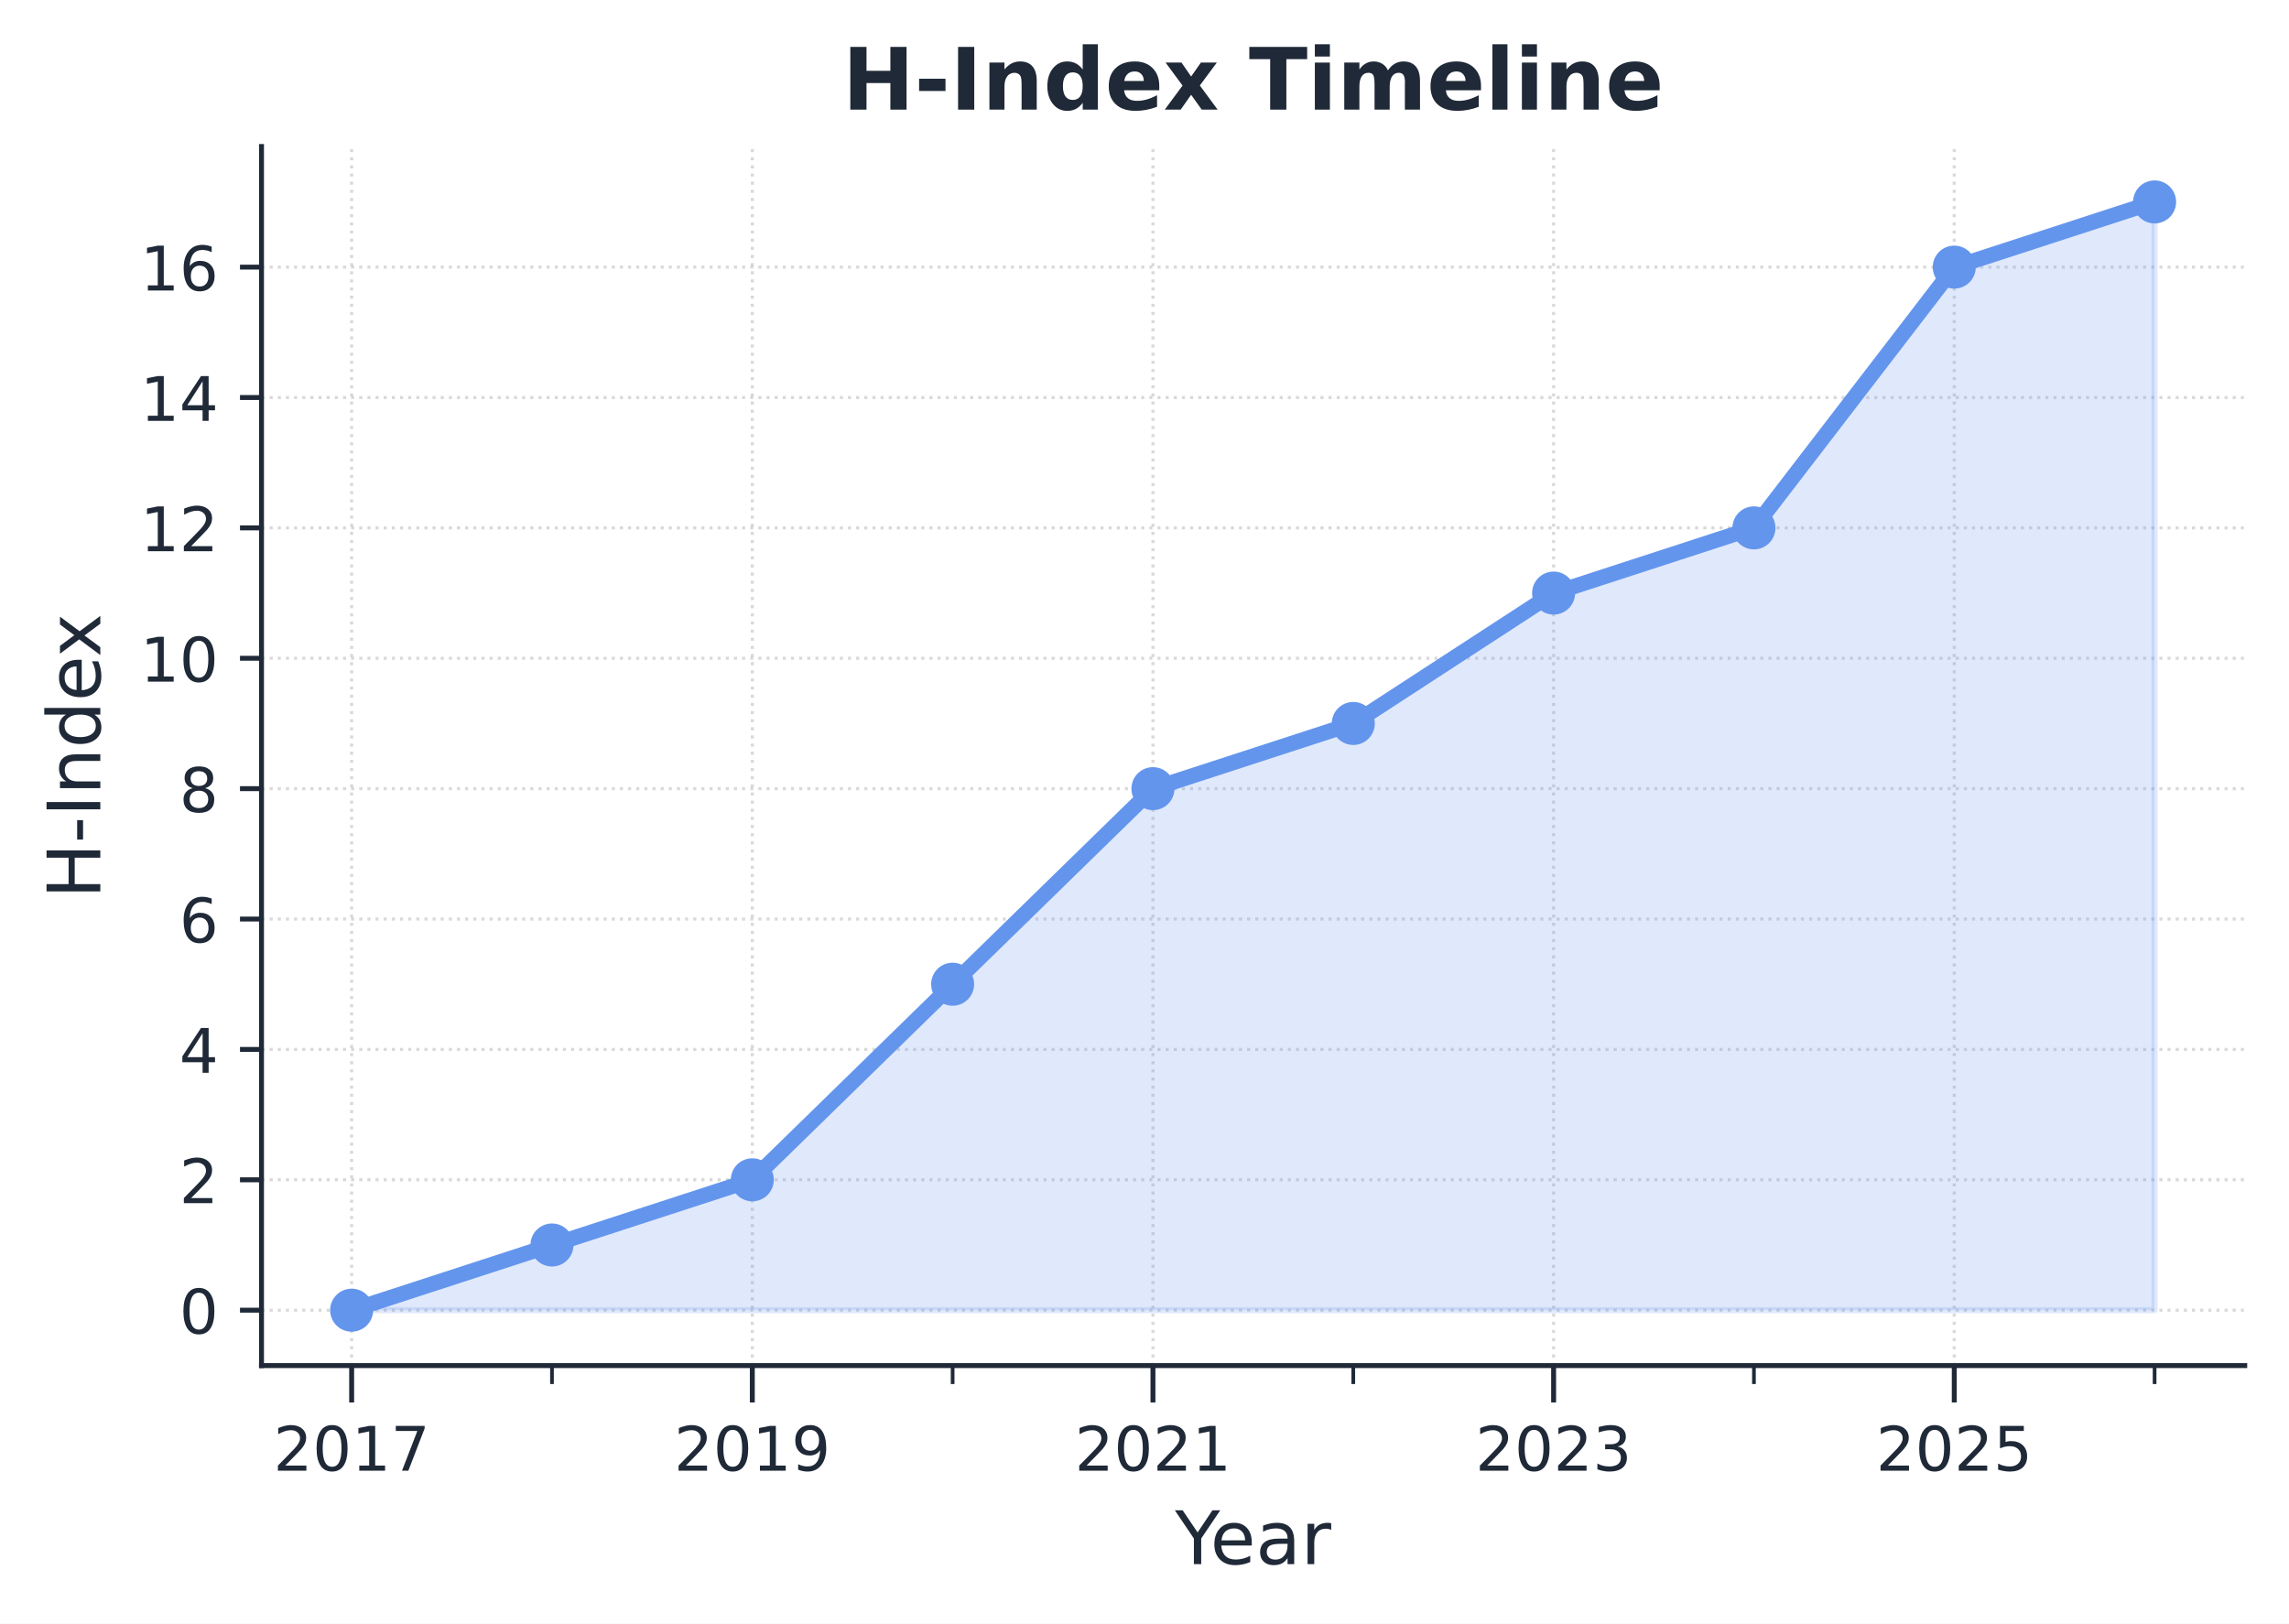
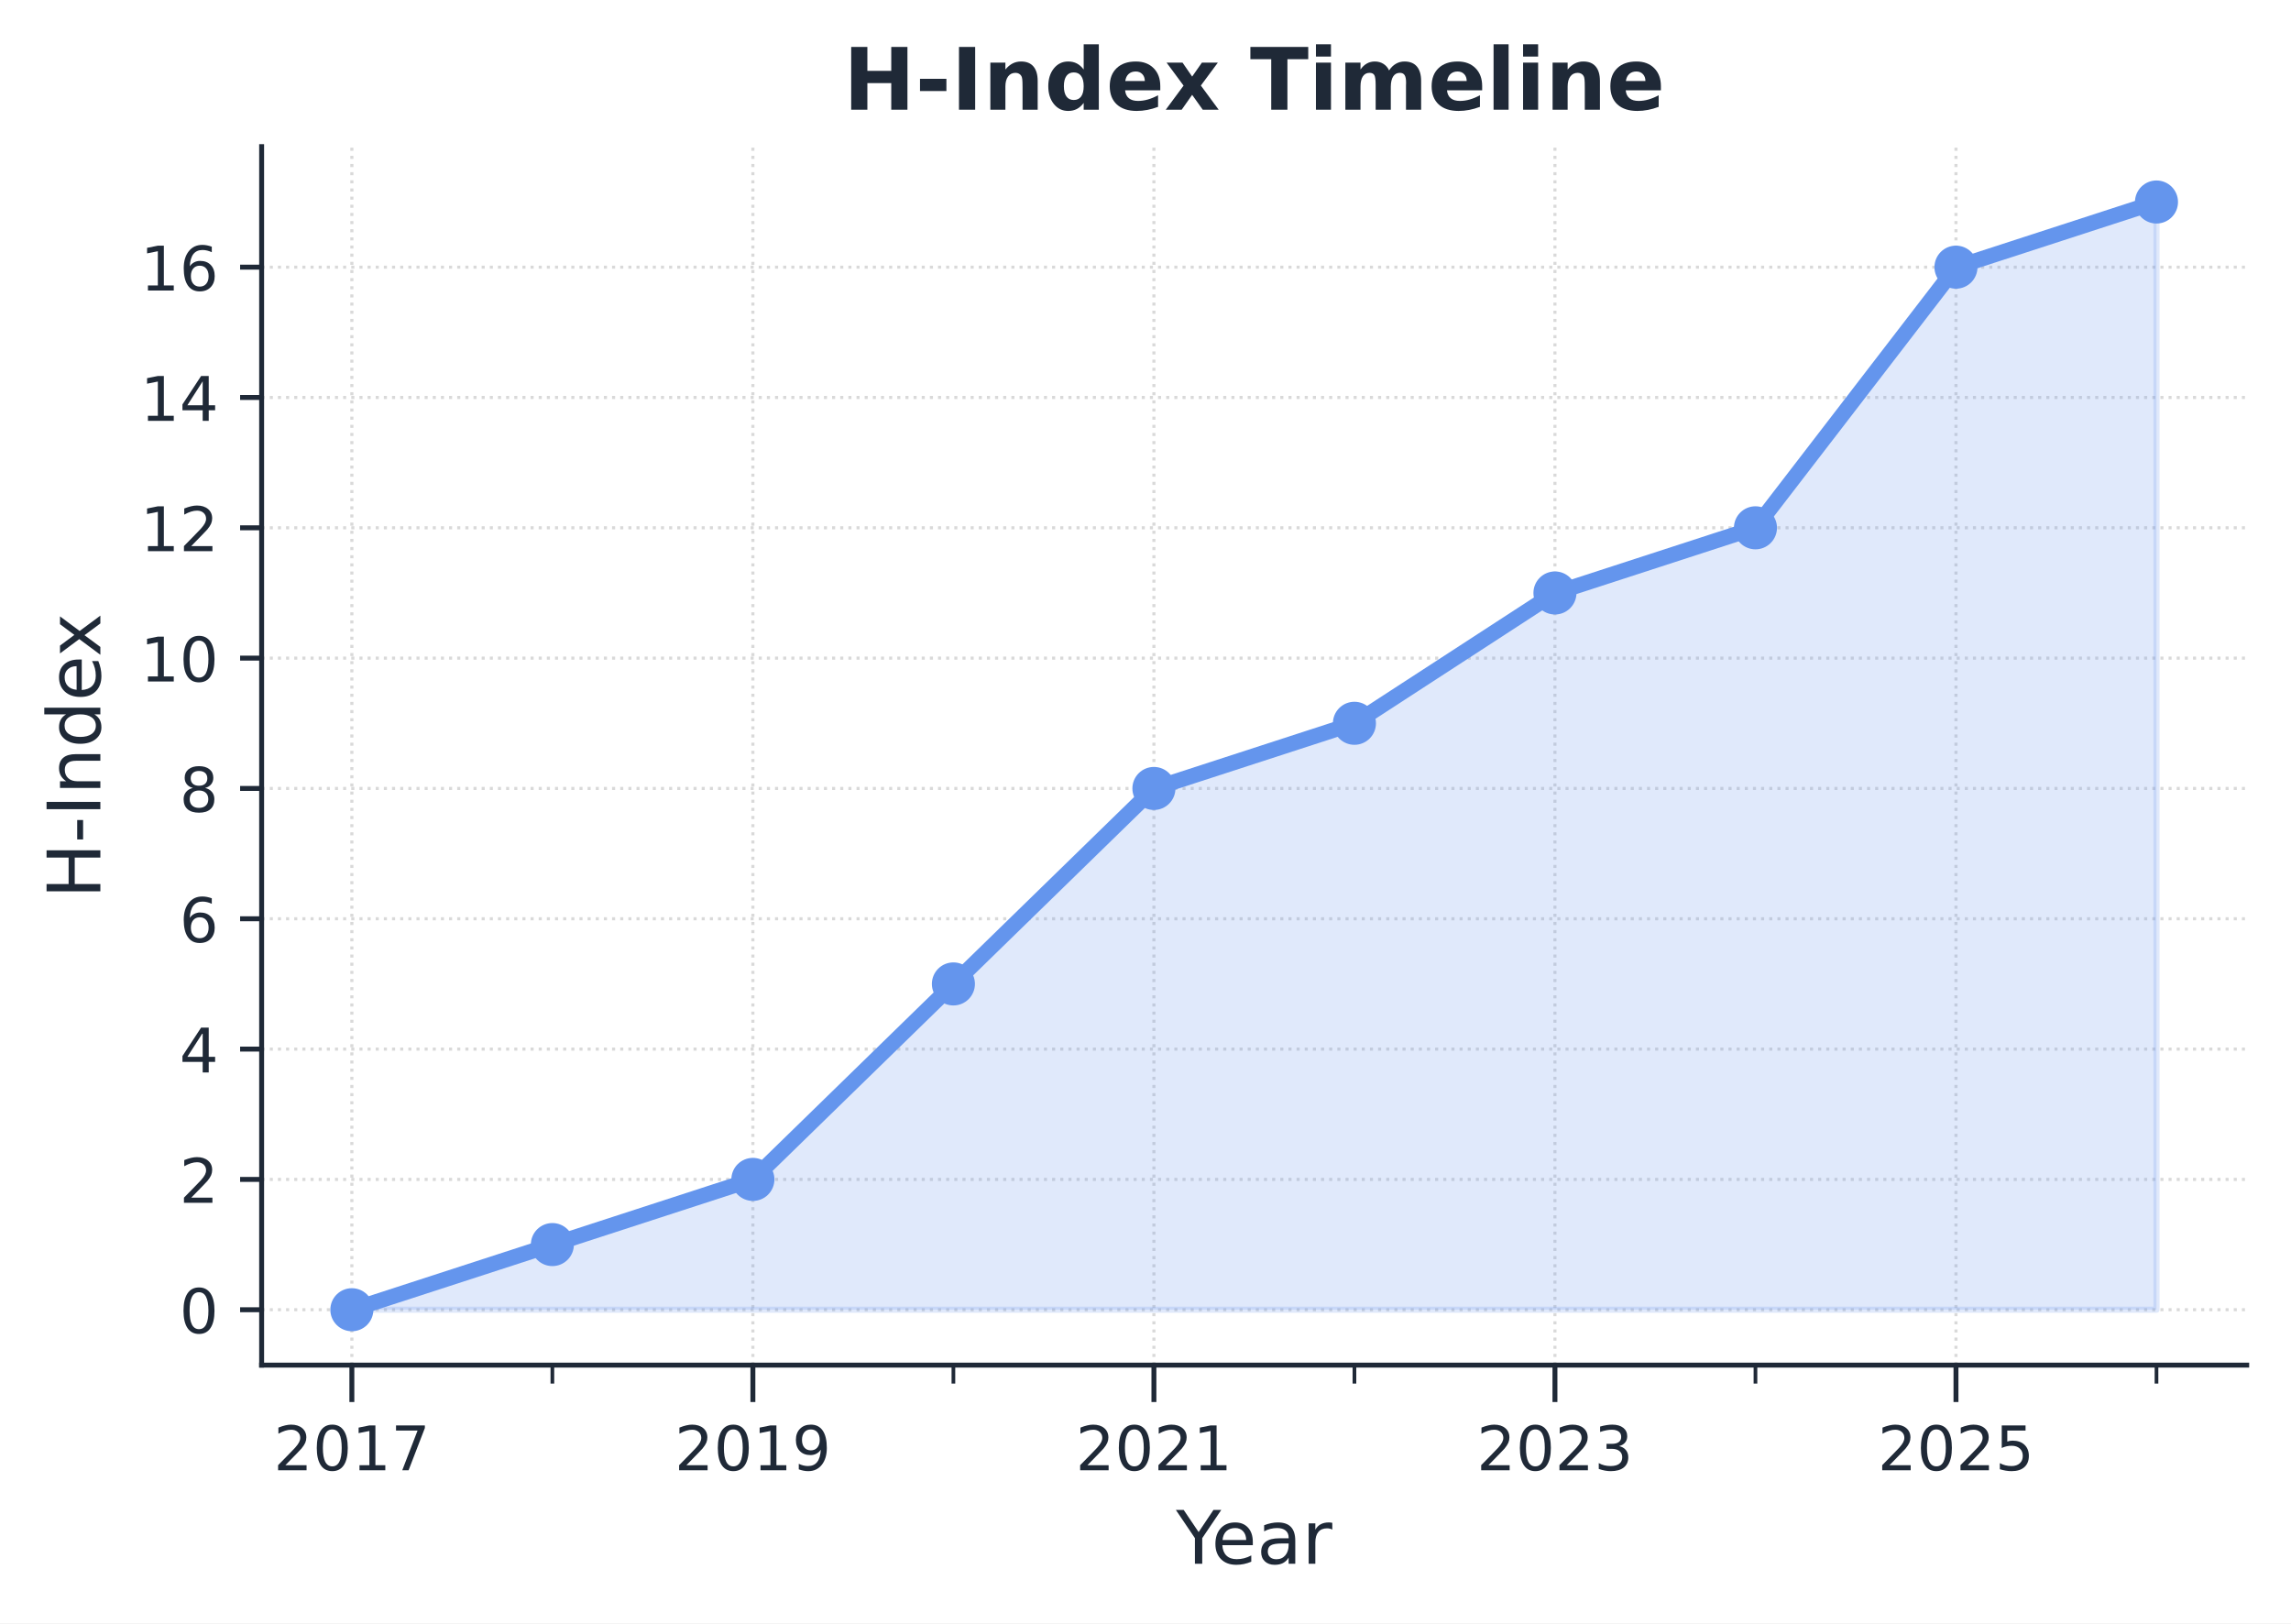
- <svg xmlns="http://www.w3.org/2000/svg" xmlns:xlink="http://www.w3.org/1999/xlink" width="372.349pt" height="264.17pt" viewBox="0 0 372.349 264.17" version="1.1">
+ <svg xmlns="http://www.w3.org/2000/svg" xmlns:xlink="http://www.w3.org/1999/xlink" width="372.499pt" height="263.93pt" viewBox="0 0 372.499 263.93" version="1.1">
  <defs>
    <style type="text/css">*{stroke-linejoin: round; stroke-linecap: butt}</style>
  </defs>
  <g id="figure_1">
    <g id="patch_1">
-       <path d="M 0 264.17  L 372.349 264.17  L 372.349 0  L 0 0  z " style="fill: #ffffff" />
+       <path d="M -0 263.93  L 372.499 263.93  L 372.499 0  L -0 0  z " style="fill: #ffffff" />
    </g>
    <g id="axes_1">
      <g id="patch_2">
-         <path d="M 42.539 222.178  L 365.149 222.178  L 365.149 23.838  L 42.539 23.838  L 42.539 222.178  z " style="fill: none" />
+         <path d="M 42.539 221.938  L 365.299 221.938  L 365.299 23.838  L 42.539 23.838  L 42.539 221.938  z " style="fill: none" />
      </g>
      <g id="matplotlib.axis_1">
        <g id="xtick_1">
          <g id="line2d_1">
-             <path d="M 57.203 222.178  L 57.203 23.838  " clip-path="url(#paad5f4434d)" style="fill: none; stroke-dasharray: 0.5,0.825; stroke-dashoffset: 0; stroke: #808080; stroke-opacity: 0.3; stroke-width: 0.5" />
+             <path d="M 57.21 221.938  L 57.21 23.838  " clip-path="url(#p40a809db8b)" style="fill: none; stroke-dasharray: 0.5,0.825; stroke-dashoffset: 0; stroke: #808080; stroke-opacity: 0.3; stroke-width: 0.5" />
          </g>
          <g id="line2d_2">
            <defs>
-               <path id="m8f8f8cfcc8" d="M 0 0  L 0 6  " style="stroke: #1f2937; stroke-width: 0.8" />
+               <path id="m43770f69f6" d="M 0 0  L 0 6  " style="stroke: #1f2937; stroke-width: 0.8" />
            </defs>
            <g>
-               <use xlink:href="#m8f8f8cfcc8" x="57.203" y="222.178" style="fill: #1f2937; stroke: #1f2937; stroke-width: 0.8" />
+               <use xlink:href="#m43770f69f6" x="57.21" y="221.938" style="fill: #1f2937; stroke: #1f2937; stroke-width: 0.8" />
            </g>
          </g>
          <g id="text_1">
-             <g style="fill: #1f2937" transform="translate(44.47784 239.2763) scale(0.1 -0.1)">
+             <g style="fill: #1f2937" transform="translate(44.48466 239.0362) scale(0.1 -0.1)">
              <defs>
                <path id="DejaVuSans-32" d="M 1228 531  L 3431 531  L 3431 0  L 469 0  L 469 531  Q 828 903 1448 1529  Q 2069 2156 2228 2338  Q 2531 2678 2651 2914  Q 2772 3150 2772 3378  Q 2772 3750 2511 3984  Q 2250 4219 1831 4219  Q 1534 4219 1204 4116  Q 875 4013 500 3803  L 500 4441  Q 881 4594 1212 4672  Q 1544 4750 1819 4750  Q 2544 4750 2975 4387  Q 3406 4025 3406 3419  Q 3406 3131 3298 2873  Q 3191 2616 2906 2266  Q 2828 2175 2409 1742  Q 1991 1309 1228 531  z " transform="scale(0.015625)" />
                <path id="DejaVuSans-30" d="M 2034 4250  Q 1547 4250 1301 3770  Q 1056 3291 1056 2328  Q 1056 1369 1301 889  Q 1547 409 2034 409  Q 2525 409 2770 889  Q 3016 1369 3016 2328  Q 3016 3291 2770 3770  Q 2525 4250 2034 4250  z M 2034 4750  Q 2819 4750 3233 4129  Q 3647 3509 3647 2328  Q 3647 1150 3233 529  Q 2819 -91 2034 -91  Q 1250 -91 836 529  Q 422 1150 422 2328  Q 422 3509 836 4129  Q 1250 4750 2034 4750  z " transform="scale(0.015625)" />
                <path id="DejaVuSans-31" d="M 794 531  L 1825 531  L 1825 4091  L 703 3866  L 703 4441  L 1819 4666  L 2450 4666  L 2450 531  L 3481 531  L 3481 0  L 794 0  L 794 531  z " transform="scale(0.015625)" />
                <path id="DejaVuSans-37" d="M 525 4666  L 3525 4666  L 3525 4397  L 1831 0  L 1172 0  L 2766 4134  L 525 4134  L 525 4666  z " transform="scale(0.015625)" />
              </defs>
              <use xlink:href="#DejaVuSans-32" />
              <use xlink:href="#DejaVuSans-30" transform="translate(63.62305 0)" />
              <use xlink:href="#DejaVuSans-31" transform="translate(127.2461 0)" />
              <use xlink:href="#DejaVuSans-37" transform="translate(190.8691 0)" />
            </g>
          </g>
        </g>
        <g id="xtick_2">
          <g id="line2d_3">
-             <path d="M 122.377 222.178  L 122.377 23.838  " clip-path="url(#paad5f4434d)" style="fill: none; stroke-dasharray: 0.5,0.825; stroke-dashoffset: 0; stroke: #808080; stroke-opacity: 0.3; stroke-width: 0.5" />
+             <path d="M 122.414 221.938  L 122.414 23.838  " clip-path="url(#p40a809db8b)" style="fill: none; stroke-dasharray: 0.5,0.825; stroke-dashoffset: 0; stroke: #808080; stroke-opacity: 0.3; stroke-width: 0.5" />
          </g>
          <g id="line2d_4">
            <g>
-               <use xlink:href="#m8f8f8cfcc8" x="122.377" y="222.178" style="fill: #1f2937; stroke: #1f2937; stroke-width: 0.8" />
+               <use xlink:href="#m43770f69f6" x="122.414" y="221.938" style="fill: #1f2937; stroke: #1f2937; stroke-width: 0.8" />
            </g>
          </g>
          <g id="text_2">
-             <g style="fill: #1f2937" transform="translate(109.6516 239.2763) scale(0.1 -0.1)">
+             <g style="fill: #1f2937" transform="translate(109.6887 239.0362) scale(0.1 -0.1)">
              <defs>
                <path id="DejaVuSans-39" d="M 703 97  L 703 672  Q 941 559 1184 500  Q 1428 441 1663 441  Q 2288 441 2617 861  Q 2947 1281 2994 2138  Q 2813 1869 2534 1725  Q 2256 1581 1919 1581  Q 1219 1581 811 2004  Q 403 2428 403 3163  Q 403 3881 828 4315  Q 1253 4750 1959 4750  Q 2769 4750 3195 4129  Q 3622 3509 3622 2328  Q 3622 1225 3098 567  Q 2575 -91 1691 -91  Q 1453 -91 1209 -44  Q 966 3 703 97  z M 1959 2075  Q 2384 2075 2632 2365  Q 2881 2656 2881 3163  Q 2881 3666 2632 3958  Q 2384 4250 1959 4250  Q 1534 4250 1286 3958  Q 1038 3666 1038 3163  Q 1038 2656 1286 2365  Q 1534 2075 1959 2075  z " transform="scale(0.015625)" />
              </defs>
              <use xlink:href="#DejaVuSans-32" />
              <use xlink:href="#DejaVuSans-30" transform="translate(63.62305 0)" />
              <use xlink:href="#DejaVuSans-31" transform="translate(127.2461 0)" />
              <use xlink:href="#DejaVuSans-39" transform="translate(190.8691 0)" />
            </g>
          </g>
        </g>
        <g id="xtick_3">
          <g id="line2d_5">
-             <path d="M 187.55 222.178  L 187.55 23.838  " clip-path="url(#paad5f4434d)" style="fill: none; stroke-dasharray: 0.5,0.825; stroke-dashoffset: 0; stroke: #808080; stroke-opacity: 0.3; stroke-width: 0.5" />
+             <path d="M 187.618 221.938  L 187.618 23.838  " clip-path="url(#p40a809db8b)" style="fill: none; stroke-dasharray: 0.5,0.825; stroke-dashoffset: 0; stroke: #808080; stroke-opacity: 0.3; stroke-width: 0.5" />
          </g>
          <g id="line2d_6">
            <g>
-               <use xlink:href="#m8f8f8cfcc8" x="187.55" y="222.178" style="fill: #1f2937; stroke: #1f2937; stroke-width: 0.8" />
+               <use xlink:href="#m43770f69f6" x="187.618" y="221.938" style="fill: #1f2937; stroke: #1f2937; stroke-width: 0.8" />
            </g>
          </g>
          <g id="text_3">
-             <g style="fill: #1f2937" transform="translate(174.8253 239.2763) scale(0.1 -0.1)">
+             <g style="fill: #1f2937" transform="translate(174.8927 239.0362) scale(0.1 -0.1)">
              <use xlink:href="#DejaVuSans-32" />
              <use xlink:href="#DejaVuSans-30" transform="translate(63.62305 0)" />
              <use xlink:href="#DejaVuSans-32" transform="translate(127.2461 0)" />
              <use xlink:href="#DejaVuSans-31" transform="translate(190.8691 0)" />
            </g>
          </g>
        </g>
        <g id="xtick_4">
          <g id="line2d_7">
-             <path d="M 252.724 222.178  L 252.724 23.838  " clip-path="url(#paad5f4434d)" style="fill: none; stroke-dasharray: 0.5,0.825; stroke-dashoffset: 0; stroke: #808080; stroke-opacity: 0.3; stroke-width: 0.5" />
+             <path d="M 252.822 221.938  L 252.822 23.838  " clip-path="url(#p40a809db8b)" style="fill: none; stroke-dasharray: 0.5,0.825; stroke-dashoffset: 0; stroke: #808080; stroke-opacity: 0.3; stroke-width: 0.5" />
          </g>
          <g id="line2d_8">
            <g>
-               <use xlink:href="#m8f8f8cfcc8" x="252.724" y="222.178" style="fill: #1f2937; stroke: #1f2937; stroke-width: 0.8" />
+               <use xlink:href="#m43770f69f6" x="252.822" y="221.938" style="fill: #1f2937; stroke: #1f2937; stroke-width: 0.8" />
            </g>
          </g>
          <g id="text_4">
-             <g style="fill: #1f2937" transform="translate(239.9991 239.2763) scale(0.1 -0.1)">
+             <g style="fill: #1f2937" transform="translate(240.0968 239.0362) scale(0.1 -0.1)">
              <defs>
                <path id="DejaVuSans-33" d="M 2597 2516  Q 3050 2419 3304 2112  Q 3559 1806 3559 1356  Q 3559 666 3084 287  Q 2609 -91 1734 -91  Q 1441 -91 1130 -33  Q 819 25 488 141  L 488 750  Q 750 597 1062 519  Q 1375 441 1716 441  Q 2309 441 2620 675  Q 2931 909 2931 1356  Q 2931 1769 2642 2001  Q 2353 2234 1838 2234  L 1294 2234  L 1294 2753  L 1863 2753  Q 2328 2753 2575 2939  Q 2822 3125 2822 3475  Q 2822 3834 2567 4026  Q 2313 4219 1838 4219  Q 1578 4219 1281 4162  Q 984 4106 628 3988  L 628 4550  Q 988 4650 1302 4700  Q 1616 4750 1894 4750  Q 2613 4750 3031 4423  Q 3450 4097 3450 3541  Q 3450 3153 3228 2886  Q 3006 2619 2597 2516  z " transform="scale(0.015625)" />
              </defs>
              <use xlink:href="#DejaVuSans-32" />
              <use xlink:href="#DejaVuSans-30" transform="translate(63.62305 0)" />
              <use xlink:href="#DejaVuSans-32" transform="translate(127.2461 0)" />
              <use xlink:href="#DejaVuSans-33" transform="translate(190.8691 0)" />
            </g>
          </g>
        </g>
        <g id="xtick_5">
          <g id="line2d_9">
-             <path d="M 317.898 222.178  L 317.898 23.838  " clip-path="url(#paad5f4434d)" style="fill: none; stroke-dasharray: 0.5,0.825; stroke-dashoffset: 0; stroke: #808080; stroke-opacity: 0.3; stroke-width: 0.5" />
+             <path d="M 318.026 221.938  L 318.026 23.838  " clip-path="url(#p40a809db8b)" style="fill: none; stroke-dasharray: 0.5,0.825; stroke-dashoffset: 0; stroke: #808080; stroke-opacity: 0.3; stroke-width: 0.5" />
          </g>
          <g id="line2d_10">
            <g>
-               <use xlink:href="#m8f8f8cfcc8" x="317.898" y="222.178" style="fill: #1f2937; stroke: #1f2937; stroke-width: 0.8" />
+               <use xlink:href="#m43770f69f6" x="318.026" y="221.938" style="fill: #1f2937; stroke: #1f2937; stroke-width: 0.8" />
            </g>
          </g>
          <g id="text_5">
-             <g style="fill: #1f2937" transform="translate(305.1728 239.2763) scale(0.1 -0.1)">
+             <g style="fill: #1f2937" transform="translate(305.3008 239.0362) scale(0.1 -0.1)">
              <defs>
                <path id="DejaVuSans-35" d="M 691 4666  L 3169 4666  L 3169 4134  L 1269 4134  L 1269 2991  Q 1406 3038 1543 3061  Q 1681 3084 1819 3084  Q 2600 3084 3056 2656  Q 3513 2228 3513 1497  Q 3513 744 3044 326  Q 2575 -91 1722 -91  Q 1428 -91 1123 -41  Q 819 9 494 109  L 494 744  Q 775 591 1075 516  Q 1375 441 1709 441  Q 2250 441 2565 725  Q 2881 1009 2881 1497  Q 2881 1984 2565 2268  Q 2250 2553 1709 2553  Q 1456 2553 1204 2497  Q 953 2441 691 2322  L 691 4666  z " transform="scale(0.015625)" />
              </defs>
              <use xlink:href="#DejaVuSans-32" />
              <use xlink:href="#DejaVuSans-30" transform="translate(63.62305 0)" />
              <use xlink:href="#DejaVuSans-32" transform="translate(127.2461 0)" />
              <use xlink:href="#DejaVuSans-35" transform="translate(190.8691 0)" />
            </g>
          </g>
        </g>
        <g id="xtick_6">
          <g id="line2d_11">
            <defs>
-               <path id="m07fc759a1a" d="M 0 0  L 0 3  " style="stroke: #1f2937; stroke-width: 0.6" />
+               <path id="m42fb73936b" d="M 0 0  L 0 3  " style="stroke: #1f2937; stroke-width: 0.6" />
            </defs>
            <g>
-               <use xlink:href="#m07fc759a1a" x="89.79" y="222.178" style="fill: #1f2937; stroke: #1f2937; stroke-width: 0.6" />
+               <use xlink:href="#m42fb73936b" x="89.812" y="221.938" style="fill: #1f2937; stroke: #1f2937; stroke-width: 0.6" />
            </g>
          </g>
        </g>
        <g id="xtick_7">
          <g id="line2d_12">
            <g>
-               <use xlink:href="#m07fc759a1a" x="154.963" y="222.178" style="fill: #1f2937; stroke: #1f2937; stroke-width: 0.6" />
+               <use xlink:href="#m42fb73936b" x="155.016" y="221.938" style="fill: #1f2937; stroke: #1f2937; stroke-width: 0.6" />
            </g>
          </g>
        </g>
        <g id="xtick_8">
          <g id="line2d_13">
            <g>
-               <use xlink:href="#m07fc759a1a" x="220.137" y="222.178" style="fill: #1f2937; stroke: #1f2937; stroke-width: 0.6" />
+               <use xlink:href="#m42fb73936b" x="220.22" y="221.938" style="fill: #1f2937; stroke: #1f2937; stroke-width: 0.6" />
            </g>
          </g>
        </g>
        <g id="xtick_9">
          <g id="line2d_14">
            <g>
-               <use xlink:href="#m07fc759a1a" x="285.311" y="222.178" style="fill: #1f2937; stroke: #1f2937; stroke-width: 0.6" />
+               <use xlink:href="#m42fb73936b" x="285.424" y="221.938" style="fill: #1f2937; stroke: #1f2937; stroke-width: 0.6" />
            </g>
          </g>
        </g>
        <g id="xtick_10">
          <g id="line2d_15">
            <g>
-               <use xlink:href="#m07fc759a1a" x="350.485" y="222.178" style="fill: #1f2937; stroke: #1f2937; stroke-width: 0.6" />
+               <use xlink:href="#m42fb73936b" x="350.628" y="221.938" style="fill: #1f2937; stroke: #1f2937; stroke-width: 0.6" />
            </g>
          </g>
        </g>
        <g id="text_6">
-           <g style="fill: #1f2937" transform="translate(191.1387 254.4741) scale(0.12 -0.12)">
+           <g style="fill: #1f2937" transform="translate(191.2138 254.2341) scale(0.12 -0.12)">
            <defs>
              <path id="DejaVuSans-59" d="M -13 4666  L 666 4666  L 1959 2747  L 3244 4666  L 3922 4666  L 2272 2222  L 2272 0  L 1638 0  L 1638 2222  L -13 4666  z " transform="scale(0.015625)" />
              <path id="DejaVuSans-65" d="M 3597 1894  L 3597 1613  L 953 1613  Q 991 1019 1311 708  Q 1631 397 2203 397  Q 2534 397 2845 478  Q 3156 559 3463 722  L 3463 178  Q 3153 47 2828 -22  Q 2503 -91 2169 -91  Q 1331 -91 842 396  Q 353 884 353 1716  Q 353 2575 817 3079  Q 1281 3584 2069 3584  Q 2775 3584 3186 3129  Q 3597 2675 3597 1894  z M 3022 2063  Q 3016 2534 2758 2815  Q 2500 3097 2075 3097  Q 1594 3097 1305 2825  Q 1016 2553 972 2059  L 3022 2063  z " transform="scale(0.015625)" />
              <path id="DejaVuSans-61" d="M 2194 1759  Q 1497 1759 1228 1600  Q 959 1441 959 1056  Q 959 750 1161 570  Q 1363 391 1709 391  Q 2188 391 2477 730  Q 2766 1069 2766 1631  L 2766 1759  L 2194 1759  z M 3341 1997  L 3341 0  L 2766 0  L 2766 531  Q 2569 213 2275 61  Q 1981 -91 1556 -91  Q 1019 -91 701 211  Q 384 513 384 1019  Q 384 1609 779 1909  Q 1175 2209 1959 2209  L 2766 2209  L 2766 2266  Q 2766 2663 2505 2880  Q 2244 3097 1772 3097  Q 1472 3097 1187 3025  Q 903 2953 641 2809  L 641 3341  Q 956 3463 1253 3523  Q 1550 3584 1831 3584  Q 2591 3584 2966 3190  Q 3341 2797 3341 1997  z " transform="scale(0.015625)" />
              <path id="DejaVuSans-72" d="M 2631 2963  Q 2534 3019 2420 3045  Q 2306 3072 2169 3072  Q 1681 3072 1420 2755  Q 1159 2438 1159 1844  L 1159 0  L 581 0  L 581 3500  L 1159 3500  L 1159 2956  Q 1341 3275 1631 3429  Q 1922 3584 2338 3584  Q 2397 3584 2469 3576  Q 2541 3569 2628 3553  L 2631 2963  z " transform="scale(0.015625)" />
            </defs>
            <use xlink:href="#DejaVuSans-59" />
            <use xlink:href="#DejaVuSans-65" transform="translate(47.83398 0)" />
            <use xlink:href="#DejaVuSans-61" transform="translate(109.3574 0)" />
            <use xlink:href="#DejaVuSans-72" transform="translate(170.6367 0)" />
          </g>
        </g>
      </g>
      <g id="matplotlib.axis_2">
        <g id="ytick_1">
          <g id="line2d_16">
-             <path d="M 42.539 213.162  L 365.149 213.162  " clip-path="url(#paad5f4434d)" style="fill: none; stroke-dasharray: 0.5,0.825; stroke-dashoffset: 0; stroke: #808080; stroke-opacity: 0.3; stroke-width: 0.5" />
+             <path d="M 42.539 212.933  L 365.299 212.933  " clip-path="url(#p40a809db8b)" style="fill: none; stroke-dasharray: 0.5,0.825; stroke-dashoffset: 0; stroke: #808080; stroke-opacity: 0.3; stroke-width: 0.5" />
          </g>
          <g id="line2d_17">
            <defs>
-               <path id="m48a9e5eae3" d="M 0 0  L -3.5 0  " style="stroke: #1f2937; stroke-width: 0.8" />
+               <path id="m161705f83b" d="M 0 0  L -3.5 0  " style="stroke: #1f2937; stroke-width: 0.8" />
            </defs>
            <g>
-               <use xlink:href="#m48a9e5eae3" x="42.539" y="213.162" style="fill: #1f2937; stroke: #1f2937; stroke-width: 0.8" />
+               <use xlink:href="#m161705f83b" x="42.539" y="212.933" style="fill: #1f2937; stroke: #1f2937; stroke-width: 0.8" />
            </g>
          </g>
          <g id="text_7">
-             <g style="fill: #1f2937" transform="translate(29.17625 216.9616) scale(0.1 -0.1)">
+             <g style="fill: #1f2937" transform="translate(29.17625 216.7325) scale(0.1 -0.1)">
              <use xlink:href="#DejaVuSans-30" />
            </g>
          </g>
        </g>
        <g id="ytick_2">
          <g id="line2d_18">
-             <path d="M 42.539 191.95  L 365.149 191.95  " clip-path="url(#paad5f4434d)" style="fill: none; stroke-dasharray: 0.5,0.825; stroke-dashoffset: 0; stroke: #808080; stroke-opacity: 0.3; stroke-width: 0.5" />
+             <path d="M 42.539 191.746  L 365.299 191.746  " clip-path="url(#p40a809db8b)" style="fill: none; stroke-dasharray: 0.5,0.825; stroke-dashoffset: 0; stroke: #808080; stroke-opacity: 0.3; stroke-width: 0.5" />
          </g>
          <g id="line2d_19">
            <g>
-               <use xlink:href="#m48a9e5eae3" x="42.539" y="191.95" style="fill: #1f2937; stroke: #1f2937; stroke-width: 0.8" />
+               <use xlink:href="#m161705f83b" x="42.539" y="191.746" style="fill: #1f2937; stroke: #1f2937; stroke-width: 0.8" />
            </g>
          </g>
          <g id="text_8">
-             <g style="fill: #1f2937" transform="translate(29.17625 195.7487) scale(0.1 -0.1)">
+             <g style="fill: #1f2937" transform="translate(29.17625 195.5453) scale(0.1 -0.1)">
              <use xlink:href="#DejaVuSans-32" />
            </g>
          </g>
        </g>
        <g id="ytick_3">
          <g id="line2d_20">
-             <path d="M 42.539 170.737  L 365.149 170.737  " clip-path="url(#paad5f4434d)" style="fill: none; stroke-dasharray: 0.5,0.825; stroke-dashoffset: 0; stroke: #808080; stroke-opacity: 0.3; stroke-width: 0.5" />
+             <path d="M 42.539 170.559  L 365.299 170.559  " clip-path="url(#p40a809db8b)" style="fill: none; stroke-dasharray: 0.5,0.825; stroke-dashoffset: 0; stroke: #808080; stroke-opacity: 0.3; stroke-width: 0.5" />
          </g>
          <g id="line2d_21">
            <g>
-               <use xlink:href="#m48a9e5eae3" x="42.539" y="170.737" style="fill: #1f2937; stroke: #1f2937; stroke-width: 0.8" />
+               <use xlink:href="#m161705f83b" x="42.539" y="170.559" style="fill: #1f2937; stroke: #1f2937; stroke-width: 0.8" />
            </g>
          </g>
          <g id="text_9">
-             <g style="fill: #1f2937" transform="translate(29.17625 174.5359) scale(0.1 -0.1)">
+             <g style="fill: #1f2937" transform="translate(29.17625 174.3582) scale(0.1 -0.1)">
              <defs>
                <path id="DejaVuSans-34" d="M 2419 4116  L 825 1625  L 2419 1625  L 2419 4116  z M 2253 4666  L 3047 4666  L 3047 1625  L 3713 1625  L 3713 1100  L 3047 1100  L 3047 0  L 2419 0  L 2419 1100  L 313 1100  L 313 1709  L 2253 4666  z " transform="scale(0.015625)" />
              </defs>
              <use xlink:href="#DejaVuSans-34" />
            </g>
          </g>
        </g>
        <g id="ytick_4">
          <g id="line2d_22">
-             <path d="M 42.539 149.524  L 365.149 149.524  " clip-path="url(#paad5f4434d)" style="fill: none; stroke-dasharray: 0.5,0.825; stroke-dashoffset: 0; stroke: #808080; stroke-opacity: 0.3; stroke-width: 0.5" />
+             <path d="M 42.539 149.372  L 365.299 149.372  " clip-path="url(#p40a809db8b)" style="fill: none; stroke-dasharray: 0.5,0.825; stroke-dashoffset: 0; stroke: #808080; stroke-opacity: 0.3; stroke-width: 0.5" />
          </g>
          <g id="line2d_23">
            <g>
-               <use xlink:href="#m48a9e5eae3" x="42.539" y="149.524" style="fill: #1f2937; stroke: #1f2937; stroke-width: 0.8" />
+               <use xlink:href="#m161705f83b" x="42.539" y="149.372" style="fill: #1f2937; stroke: #1f2937; stroke-width: 0.8" />
            </g>
          </g>
          <g id="text_10">
-             <g style="fill: #1f2937" transform="translate(29.17625 153.3231) scale(0.1 -0.1)">
+             <g style="fill: #1f2937" transform="translate(29.17625 153.171) scale(0.1 -0.1)">
              <defs>
                <path id="DejaVuSans-36" d="M 2113 2584  Q 1688 2584 1439 2293  Q 1191 2003 1191 1497  Q 1191 994 1439 701  Q 1688 409 2113 409  Q 2538 409 2786 701  Q 3034 994 3034 1497  Q 3034 2003 2786 2293  Q 2538 2584 2113 2584  z M 3366 4563  L 3366 3988  Q 3128 4100 2886 4159  Q 2644 4219 2406 4219  Q 1781 4219 1451 3797  Q 1122 3375 1075 2522  Q 1259 2794 1537 2939  Q 1816 3084 2150 3084  Q 2853 3084 3261 2657  Q 3669 2231 3669 1497  Q 3669 778 3244 343  Q 2819 -91 2113 -91  Q 1303 -91 875 529  Q 447 1150 447 2328  Q 447 3434 972 4092  Q 1497 4750 2381 4750  Q 2619 4750 2861 4703  Q 3103 4656 3366 4563  z " transform="scale(0.015625)" />
              </defs>
              <use xlink:href="#DejaVuSans-36" />
            </g>
          </g>
        </g>
        <g id="ytick_5">
          <g id="line2d_24">
-             <path d="M 42.539 128.311  L 365.149 128.311  " clip-path="url(#paad5f4434d)" style="fill: none; stroke-dasharray: 0.5,0.825; stroke-dashoffset: 0; stroke: #808080; stroke-opacity: 0.3; stroke-width: 0.5" />
+             <path d="M 42.539 128.185  L 365.299 128.185  " clip-path="url(#p40a809db8b)" style="fill: none; stroke-dasharray: 0.5,0.825; stroke-dashoffset: 0; stroke: #808080; stroke-opacity: 0.3; stroke-width: 0.5" />
          </g>
          <g id="line2d_25">
            <g>
-               <use xlink:href="#m48a9e5eae3" x="42.539" y="128.311" style="fill: #1f2937; stroke: #1f2937; stroke-width: 0.8" />
+               <use xlink:href="#m161705f83b" x="42.539" y="128.185" style="fill: #1f2937; stroke: #1f2937; stroke-width: 0.8" />
            </g>
          </g>
          <g id="text_11">
-             <g style="fill: #1f2937" transform="translate(29.17625 132.1102) scale(0.1 -0.1)">
+             <g style="fill: #1f2937" transform="translate(29.17625 131.9838) scale(0.1 -0.1)">
              <defs>
                <path id="DejaVuSans-38" d="M 2034 2216  Q 1584 2216 1326 1975  Q 1069 1734 1069 1313  Q 1069 891 1326 650  Q 1584 409 2034 409  Q 2484 409 2743 651  Q 3003 894 3003 1313  Q 3003 1734 2745 1975  Q 2488 2216 2034 2216  z M 1403 2484  Q 997 2584 770 2862  Q 544 3141 544 3541  Q 544 4100 942 4425  Q 1341 4750 2034 4750  Q 2731 4750 3128 4425  Q 3525 4100 3525 3541  Q 3525 3141 3298 2862  Q 3072 2584 2669 2484  Q 3125 2378 3379 2068  Q 3634 1759 3634 1313  Q 3634 634 3220 271  Q 2806 -91 2034 -91  Q 1263 -91 848 271  Q 434 634 434 1313  Q 434 1759 690 2068  Q 947 2378 1403 2484  z M 1172 3481  Q 1172 3119 1398 2916  Q 1625 2713 2034 2713  Q 2441 2713 2670 2916  Q 2900 3119 2900 3481  Q 2900 3844 2670 4047  Q 2441 4250 2034 4250  Q 1625 4250 1398 4047  Q 1172 3844 1172 3481  z " transform="scale(0.015625)" />
              </defs>
              <use xlink:href="#DejaVuSans-38" />
            </g>
          </g>
        </g>
        <g id="ytick_6">
          <g id="line2d_26">
-             <path d="M 42.539 107.098  L 365.149 107.098  " clip-path="url(#paad5f4434d)" style="fill: none; stroke-dasharray: 0.5,0.825; stroke-dashoffset: 0; stroke: #808080; stroke-opacity: 0.3; stroke-width: 0.5" />
+             <path d="M 42.539 106.997  L 365.299 106.997  " clip-path="url(#p40a809db8b)" style="fill: none; stroke-dasharray: 0.5,0.825; stroke-dashoffset: 0; stroke: #808080; stroke-opacity: 0.3; stroke-width: 0.5" />
          </g>
          <g id="line2d_27">
            <g>
-               <use xlink:href="#m48a9e5eae3" x="42.539" y="107.098" style="fill: #1f2937; stroke: #1f2937; stroke-width: 0.8" />
+               <use xlink:href="#m161705f83b" x="42.539" y="106.997" style="fill: #1f2937; stroke: #1f2937; stroke-width: 0.8" />
            </g>
          </g>
          <g id="text_12">
-             <g style="fill: #1f2937" transform="translate(22.81375 110.8974) scale(0.1 -0.1)">
+             <g style="fill: #1f2937" transform="translate(22.81375 110.7967) scale(0.1 -0.1)">
              <use xlink:href="#DejaVuSans-31" />
              <use xlink:href="#DejaVuSans-30" transform="translate(63.62305 0)" />
            </g>
          </g>
        </g>
        <g id="ytick_7">
          <g id="line2d_28">
-             <path d="M 42.539 85.885  L 365.149 85.885  " clip-path="url(#paad5f4434d)" style="fill: none; stroke-dasharray: 0.5,0.825; stroke-dashoffset: 0; stroke: #808080; stroke-opacity: 0.3; stroke-width: 0.5" />
+             <path d="M 42.539 85.81  L 365.299 85.81  " clip-path="url(#p40a809db8b)" style="fill: none; stroke-dasharray: 0.5,0.825; stroke-dashoffset: 0; stroke: #808080; stroke-opacity: 0.3; stroke-width: 0.5" />
          </g>
          <g id="line2d_29">
            <g>
-               <use xlink:href="#m48a9e5eae3" x="42.539" y="85.885" style="fill: #1f2937; stroke: #1f2937; stroke-width: 0.8" />
+               <use xlink:href="#m161705f83b" x="42.539" y="85.81" style="fill: #1f2937; stroke: #1f2937; stroke-width: 0.8" />
            </g>
          </g>
          <g id="text_13">
-             <g style="fill: #1f2937" transform="translate(22.81375 89.68457) scale(0.1 -0.1)">
+             <g style="fill: #1f2937" transform="translate(22.81375 89.60949) scale(0.1 -0.1)">
              <use xlink:href="#DejaVuSans-31" />
              <use xlink:href="#DejaVuSans-32" transform="translate(63.62305 0)" />
            </g>
          </g>
        </g>
        <g id="ytick_8">
          <g id="line2d_30">
-             <path d="M 42.539 64.673  L 365.149 64.673  " clip-path="url(#paad5f4434d)" style="fill: none; stroke-dasharray: 0.5,0.825; stroke-dashoffset: 0; stroke: #808080; stroke-opacity: 0.3; stroke-width: 0.5" />
+             <path d="M 42.539 64.623  L 365.299 64.623  " clip-path="url(#p40a809db8b)" style="fill: none; stroke-dasharray: 0.5,0.825; stroke-dashoffset: 0; stroke: #808080; stroke-opacity: 0.3; stroke-width: 0.5" />
          </g>
          <g id="line2d_31">
            <g>
-               <use xlink:href="#m48a9e5eae3" x="42.539" y="64.673" style="fill: #1f2937; stroke: #1f2937; stroke-width: 0.8" />
+               <use xlink:href="#m161705f83b" x="42.539" y="64.623" style="fill: #1f2937; stroke: #1f2937; stroke-width: 0.8" />
            </g>
          </g>
          <g id="text_14">
-             <g style="fill: #1f2937" transform="translate(22.81375 68.47174) scale(0.1 -0.1)">
+             <g style="fill: #1f2937" transform="translate(22.81375 68.42233) scale(0.1 -0.1)">
              <use xlink:href="#DejaVuSans-31" />
              <use xlink:href="#DejaVuSans-34" transform="translate(63.62305 0)" />
            </g>
          </g>
        </g>
        <g id="ytick_9">
          <g id="line2d_32">
-             <path d="M 42.539 43.46  L 365.149 43.46  " clip-path="url(#paad5f4434d)" style="fill: none; stroke-dasharray: 0.5,0.825; stroke-dashoffset: 0; stroke: #808080; stroke-opacity: 0.3; stroke-width: 0.5" />
+             <path d="M 42.539 43.436  L 365.299 43.436  " clip-path="url(#p40a809db8b)" style="fill: none; stroke-dasharray: 0.5,0.825; stroke-dashoffset: 0; stroke: #808080; stroke-opacity: 0.3; stroke-width: 0.5" />
          </g>
          <g id="line2d_33">
            <g>
-               <use xlink:href="#m48a9e5eae3" x="42.539" y="43.46" style="fill: #1f2937; stroke: #1f2937; stroke-width: 0.8" />
+               <use xlink:href="#m161705f83b" x="42.539" y="43.436" style="fill: #1f2937; stroke: #1f2937; stroke-width: 0.8" />
            </g>
          </g>
          <g id="text_15">
-             <g style="fill: #1f2937" transform="translate(22.81375 47.2589) scale(0.1 -0.1)">
+             <g style="fill: #1f2937" transform="translate(22.81375 47.23516) scale(0.1 -0.1)">
              <use xlink:href="#DejaVuSans-31" />
              <use xlink:href="#DejaVuSans-36" transform="translate(63.62305 0)" />
            </g>
          </g>
        </g>
        <g id="text_16">
-           <g style="fill: #1f2937" transform="translate(16.31812 146.2044) rotate(-90) scale(0.12 -0.12)">
+           <g style="fill: #1f2937" transform="translate(16.31812 146.0844) rotate(-90) scale(0.12 -0.12)">
            <defs>
              <path id="DejaVuSans-48" d="M 628 4666  L 1259 4666  L 1259 2753  L 3553 2753  L 3553 4666  L 4184 4666  L 4184 0  L 3553 0  L 3553 2222  L 1259 2222  L 1259 0  L 628 0  L 628 4666  z " transform="scale(0.015625)" />
              <path id="DejaVuSans-2d" d="M 313 2009  L 1997 2009  L 1997 1497  L 313 1497  L 313 2009  z " transform="scale(0.015625)" />
              <path id="DejaVuSans-49" d="M 628 4666  L 1259 4666  L 1259 0  L 628 0  L 628 4666  z " transform="scale(0.015625)" />
              <path id="DejaVuSans-6e" d="M 3513 2113  L 3513 0  L 2938 0  L 2938 2094  Q 2938 2591 2744 2837  Q 2550 3084 2163 3084  Q 1697 3084 1428 2787  Q 1159 2491 1159 1978  L 1159 0  L 581 0  L 581 3500  L 1159 3500  L 1159 2956  Q 1366 3272 1645 3428  Q 1925 3584 2291 3584  Q 2894 3584 3203 3211  Q 3513 2838 3513 2113  z " transform="scale(0.015625)" />
              <path id="DejaVuSans-64" d="M 2906 2969  L 2906 4863  L 3481 4863  L 3481 0  L 2906 0  L 2906 525  Q 2725 213 2448 61  Q 2172 -91 1784 -91  Q 1150 -91 751 415  Q 353 922 353 1747  Q 353 2572 751 3078  Q 1150 3584 1784 3584  Q 2172 3584 2448 3432  Q 2725 3281 2906 2969  z M 947 1747  Q 947 1113 1208 752  Q 1469 391 1925 391  Q 2381 391 2643 752  Q 2906 1113 2906 1747  Q 2906 2381 2643 2742  Q 2381 3103 1925 3103  Q 1469 3103 1208 2742  Q 947 2381 947 1747  z " transform="scale(0.015625)" />
              <path id="DejaVuSans-78" d="M 3513 3500  L 2247 1797  L 3578 0  L 2900 0  L 1881 1375  L 863 0  L 184 0  L 1544 1831  L 300 3500  L 978 3500  L 1906 2253  L 2834 3500  L 3513 3500  z " transform="scale(0.015625)" />
            </defs>
            <use xlink:href="#DejaVuSans-48" />
            <use xlink:href="#DejaVuSans-2d" transform="translate(75.19531 0)" />
            <use xlink:href="#DejaVuSans-49" transform="translate(111.2793 0)" />
            <use xlink:href="#DejaVuSans-6e" transform="translate(140.7715 0)" />
            <use xlink:href="#DejaVuSans-64" transform="translate(204.1504 0)" />
            <use xlink:href="#DejaVuSans-65" transform="translate(267.627 0)" />
            <use xlink:href="#DejaVuSans-78" transform="translate(327.4004 0)" />
          </g>
        </g>
      </g>
      <g id="FillBetweenPolyCollection_1">
        <defs>
-           <path id="m08521ac5a8" d="M 57.203 -51.007  L 57.203 -51.007  L 89.79 -61.614  L 122.377 -72.22  L 154.963 -104.039  L 187.55 -135.859  L 220.137 -146.465  L 252.724 -167.678  L 285.311 -178.284  L 317.898 -220.71  L 350.485 -231.316  L 350.485 -51.007  L 350.485 -51.007  L 317.898 -51.007  L 285.311 -51.007  L 252.724 -51.007  L 220.137 -51.007  L 187.55 -51.007  L 154.963 -51.007  L 122.377 -51.007  L 89.79 -51.007  L 57.203 -51.007  z " style="stroke: #6495ed; stroke-opacity: 0.2" />
+           <path id="m3afc5a60c7" d="M 57.21 -50.996  L 57.21 -50.996  L 89.812 -61.59  L 122.414 -72.184  L 155.016 -103.964  L 187.618 -135.745  L 220.22 -146.339  L 252.822 -167.526  L 285.424 -178.119  L 318.026 -220.494  L 350.628 -231.087  L 350.628 -50.996  L 350.628 -50.996  L 318.026 -50.996  L 285.424 -50.996  L 252.822 -50.996  L 220.22 -50.996  L 187.618 -50.996  L 155.016 -50.996  L 122.414 -50.996  L 89.812 -50.996  L 57.21 -50.996  z " style="stroke: #6495ed; stroke-opacity: 0.2" />
        </defs>
-         <g clip-path="url(#paad5f4434d)">
-           <use xlink:href="#m08521ac5a8" x="0" y="264.17" style="fill: #6495ed; fill-opacity: 0.2; stroke: #6495ed; stroke-opacity: 0.2" />
+         <g clip-path="url(#p40a809db8b)">
+           <use xlink:href="#m3afc5a60c7" x="0" y="263.93" style="fill: #6495ed; fill-opacity: 0.2; stroke: #6495ed; stroke-opacity: 0.2" />
        </g>
      </g>
      <g id="line2d_34">
-         <path d="M 57.203 213.162  L 89.79 202.556  L 122.377 191.95  L 154.963 160.13  L 187.55 128.311  L 220.137 117.705  L 252.724 96.492  L 285.311 85.885  L 317.898 43.46  L 350.485 32.853  " clip-path="url(#paad5f4434d)" style="fill: none; stroke: #6495ed; stroke-width: 2.5; stroke-linecap: square" />
+         <path d="M 57.21 212.933  L 89.812 202.34  L 122.414 191.746  L 155.016 159.965  L 187.618 128.185  L 220.22 117.591  L 252.822 96.404  L 285.424 85.81  L 318.026 43.436  L 350.628 32.842  " clip-path="url(#p40a809db8b)" style="fill: none; stroke: #6495ed; stroke-width: 2.5; stroke-linecap: square" />
        <defs>
-           <path id="ma63bf2f79a" d="M 0 3  C 0.796 3 1.559 2.684 2.121 2.121  C 2.684 1.559 3 0.796 3 0  C 3 -0.796 2.684 -1.559 2.121 -2.121  C 1.559 -2.684 0.796 -3 0 -3  C -0.796 -3 -1.559 -2.684 -2.121 -2.121  C -2.684 -1.559 -3 -0.796 -3 0  C -3 0.796 -2.684 1.559 -2.121 2.121  C -1.559 2.684 -0.796 3 0 3  z " style="stroke: #6495ed" />
+           <path id="m9c55070686" d="M 0 3  C 0.796 3 1.559 2.684 2.121 2.121  C 2.684 1.559 3 0.796 3 0  C 3 -0.796 2.684 -1.559 2.121 -2.121  C 1.559 -2.684 0.796 -3 0 -3  C -0.796 -3 -1.559 -2.684 -2.121 -2.121  C -2.684 -1.559 -3 -0.796 -3 0  C -3 0.796 -2.684 1.559 -2.121 2.121  C -1.559 2.684 -0.796 3 0 3  z " style="stroke: #6495ed" />
        </defs>
-         <g clip-path="url(#paad5f4434d)">
-           <use xlink:href="#ma63bf2f79a" x="57.203" y="213.162" style="fill: #6495ed; stroke: #6495ed" />
-           <use xlink:href="#ma63bf2f79a" x="89.79" y="202.556" style="fill: #6495ed; stroke: #6495ed" />
-           <use xlink:href="#ma63bf2f79a" x="122.377" y="191.95" style="fill: #6495ed; stroke: #6495ed" />
-           <use xlink:href="#ma63bf2f79a" x="154.963" y="160.13" style="fill: #6495ed; stroke: #6495ed" />
-           <use xlink:href="#ma63bf2f79a" x="187.55" y="128.311" style="fill: #6495ed; stroke: #6495ed" />
-           <use xlink:href="#ma63bf2f79a" x="220.137" y="117.705" style="fill: #6495ed; stroke: #6495ed" />
-           <use xlink:href="#ma63bf2f79a" x="252.724" y="96.492" style="fill: #6495ed; stroke: #6495ed" />
-           <use xlink:href="#ma63bf2f79a" x="285.311" y="85.885" style="fill: #6495ed; stroke: #6495ed" />
-           <use xlink:href="#ma63bf2f79a" x="317.898" y="43.46" style="fill: #6495ed; stroke: #6495ed" />
-           <use xlink:href="#ma63bf2f79a" x="350.485" y="32.853" style="fill: #6495ed; stroke: #6495ed" />
+         <g clip-path="url(#p40a809db8b)">
+           <use xlink:href="#m9c55070686" x="57.21" y="212.933" style="fill: #6495ed; stroke: #6495ed" />
+           <use xlink:href="#m9c55070686" x="89.812" y="202.34" style="fill: #6495ed; stroke: #6495ed" />
+           <use xlink:href="#m9c55070686" x="122.414" y="191.746" style="fill: #6495ed; stroke: #6495ed" />
+           <use xlink:href="#m9c55070686" x="155.016" y="159.965" style="fill: #6495ed; stroke: #6495ed" />
+           <use xlink:href="#m9c55070686" x="187.618" y="128.185" style="fill: #6495ed; stroke: #6495ed" />
+           <use xlink:href="#m9c55070686" x="220.22" y="117.591" style="fill: #6495ed; stroke: #6495ed" />
+           <use xlink:href="#m9c55070686" x="252.822" y="96.404" style="fill: #6495ed; stroke: #6495ed" />
+           <use xlink:href="#m9c55070686" x="285.424" y="85.81" style="fill: #6495ed; stroke: #6495ed" />
+           <use xlink:href="#m9c55070686" x="318.026" y="43.436" style="fill: #6495ed; stroke: #6495ed" />
+           <use xlink:href="#m9c55070686" x="350.628" y="32.842" style="fill: #6495ed; stroke: #6495ed" />
        </g>
      </g>
      <g id="patch_3">
-         <path d="M 42.539 222.178  L 42.539 23.838  " style="fill: none; stroke: #1f2937; stroke-width: 0.8; stroke-linejoin: miter; stroke-linecap: square" />
+         <path d="M 42.539 221.938  L 42.539 23.838  " style="fill: none; stroke: #1f2937; stroke-width: 0.8; stroke-linejoin: miter; stroke-linecap: square" />
      </g>
      <g id="patch_4">
-         <path d="M 42.539 222.178  L 365.149 222.178  " style="fill: none; stroke: #1f2937; stroke-width: 0.8; stroke-linejoin: miter; stroke-linecap: square" />
+         <path d="M 42.539 221.938  L 365.299 221.938  " style="fill: none; stroke: #1f2937; stroke-width: 0.8; stroke-linejoin: miter; stroke-linecap: square" />
      </g>
      <g id="text_17">
-         <g style="fill: #1f2937" transform="translate(137.0353 17.83781) scale(0.14 -0.14)">
+         <g style="fill: #1f2937" transform="translate(137.1103 17.83781) scale(0.14 -0.14)">
          <defs>
            <path id="DejaVuSans-Bold-48" d="M 588 4666  L 1791 4666  L 1791 2888  L 3566 2888  L 3566 4666  L 4769 4666  L 4769 0  L 3566 0  L 3566 1978  L 1791 1978  L 1791 0  L 588 0  L 588 4666  z " transform="scale(0.015625)" />
            <path id="DejaVuSans-Bold-2d" d="M 347 2297  L 2309 2297  L 2309 1388  L 347 1388  L 347 2297  z " transform="scale(0.015625)" />
            <path id="DejaVuSans-Bold-49" d="M 588 4666  L 1791 4666  L 1791 0  L 588 0  L 588 4666  z " transform="scale(0.015625)" />
            <path id="DejaVuSans-Bold-6e" d="M 4056 2131  L 4056 0  L 2931 0  L 2931 347  L 2931 1631  Q 2931 2084 2911 2256  Q 2891 2428 2841 2509  Q 2775 2619 2662 2680  Q 2550 2741 2406 2741  Q 2056 2741 1856 2470  Q 1656 2200 1656 1722  L 1656 0  L 538 0  L 538 3500  L 1656 3500  L 1656 2988  Q 1909 3294 2193 3439  Q 2478 3584 2822 3584  Q 3428 3584 3742 3212  Q 4056 2841 4056 2131  z " transform="scale(0.015625)" />
            <path id="DejaVuSans-Bold-64" d="M 2919 2988  L 2919 4863  L 4044 4863  L 4044 0  L 2919 0  L 2919 506  Q 2688 197 2409 53  Q 2131 -91 1766 -91  Q 1119 -91 703 423  Q 288 938 288 1747  Q 288 2556 703 3070  Q 1119 3584 1766 3584  Q 2128 3584 2408 3439  Q 2688 3294 2919 2988  z M 2181 722  Q 2541 722 2730 984  Q 2919 1247 2919 1747  Q 2919 2247 2730 2509  Q 2541 2772 2181 2772  Q 1825 2772 1636 2509  Q 1447 2247 1447 1747  Q 1447 1247 1636 984  Q 1825 722 2181 722  z " transform="scale(0.015625)" />
            <path id="DejaVuSans-Bold-65" d="M 4031 1759  L 4031 1441  L 1416 1441  Q 1456 1047 1700 850  Q 1944 653 2381 653  Q 2734 653 3104 758  Q 3475 863 3866 1075  L 3866 213  Q 3469 63 3072 -14  Q 2675 -91 2278 -91  Q 1328 -91 801 392  Q 275 875 275 1747  Q 275 2603 792 3093  Q 1309 3584 2216 3584  Q 3041 3584 3536 3087  Q 4031 2591 4031 1759  z M 2881 2131  Q 2881 2450 2695 2645  Q 2509 2841 2209 2841  Q 1884 2841 1681 2658  Q 1478 2475 1428 2131  L 2881 2131  z " transform="scale(0.015625)" />
            <path id="DejaVuSans-Bold-78" d="M 1422 1791  L 159 3500  L 1344 3500  L 2059 2463  L 2784 3500  L 3969 3500  L 2706 1797  L 4031 0  L 2847 0  L 2059 1106  L 1281 0  L 97 0  L 1422 1791  z " transform="scale(0.015625)" />
            <path id="DejaVuSans-Bold-20" transform="scale(0.015625)" />
            <path id="DejaVuSans-Bold-54" d="M 31 4666  L 4331 4666  L 4331 3756  L 2784 3756  L 2784 0  L 1581 0  L 1581 3756  L 31 3756  L 31 4666  z " transform="scale(0.015625)" />
            <path id="DejaVuSans-Bold-69" d="M 538 3500  L 1656 3500  L 1656 0  L 538 0  L 538 3500  z M 538 4863  L 1656 4863  L 1656 3950  L 538 3950  L 538 4863  z " transform="scale(0.015625)" />
            <path id="DejaVuSans-Bold-6d" d="M 3781 2919  Q 3994 3244 4286 3414  Q 4578 3584 4928 3584  Q 5531 3584 5847 3212  Q 6163 2841 6163 2131  L 6163 0  L 5038 0  L 5038 1825  Q 5041 1866 5042 1909  Q 5044 1953 5044 2034  Q 5044 2406 4934 2573  Q 4825 2741 4581 2741  Q 4263 2741 4089 2478  Q 3916 2216 3909 1719  L 3909 0  L 2784 0  L 2784 1825  Q 2784 2406 2684 2573  Q 2584 2741 2328 2741  Q 2006 2741 1831 2477  Q 1656 2213 1656 1722  L 1656 0  L 531 0  L 531 3500  L 1656 3500  L 1656 2988  Q 1863 3284 2130 3434  Q 2397 3584 2719 3584  Q 3081 3584 3359 3409  Q 3638 3234 3781 2919  z " transform="scale(0.015625)" />
            <path id="DejaVuSans-Bold-6c" d="M 538 4863  L 1656 4863  L 1656 0  L 538 0  L 538 4863  z " transform="scale(0.015625)" />
          </defs>
          <use xlink:href="#DejaVuSans-Bold-48" />
          <use xlink:href="#DejaVuSans-Bold-2d" transform="translate(83.69141 0)" />
          <use xlink:href="#DejaVuSans-Bold-49" transform="translate(125.1953 0)" />
          <use xlink:href="#DejaVuSans-Bold-6e" transform="translate(162.4023 0)" />
          <use xlink:href="#DejaVuSans-Bold-64" transform="translate(233.5938 0)" />
          <use xlink:href="#DejaVuSans-Bold-65" transform="translate(305.1758 0)" />
          <use xlink:href="#DejaVuSans-Bold-78" transform="translate(372.998 0)" />
          <use xlink:href="#DejaVuSans-Bold-20" transform="translate(437.5 0)" />
          <use xlink:href="#DejaVuSans-Bold-54" transform="translate(472.3145 0)" />
          <use xlink:href="#DejaVuSans-Bold-69" transform="translate(540.5273 0)" />
          <use xlink:href="#DejaVuSans-Bold-6d" transform="translate(574.8047 0)" />
          <use xlink:href="#DejaVuSans-Bold-65" transform="translate(679.0039 0)" />
          <use xlink:href="#DejaVuSans-Bold-6c" transform="translate(746.8262 0)" />
          <use xlink:href="#DejaVuSans-Bold-69" transform="translate(781.1035 0)" />
          <use xlink:href="#DejaVuSans-Bold-6e" transform="translate(815.3809 0)" />
          <use xlink:href="#DejaVuSans-Bold-65" transform="translate(886.5723 0)" />
        </g>
      </g>
    </g>
  </g>
  <defs>
-     <clipPath id="paad5f4434d">
-       <rect x="42.539" y="23.838" width="322.61" height="198.34" />
+     <clipPath id="p40a809db8b">
+       <rect x="42.539" y="23.838" width="322.76" height="198.1" />
    </clipPath>
  </defs>
</svg>
